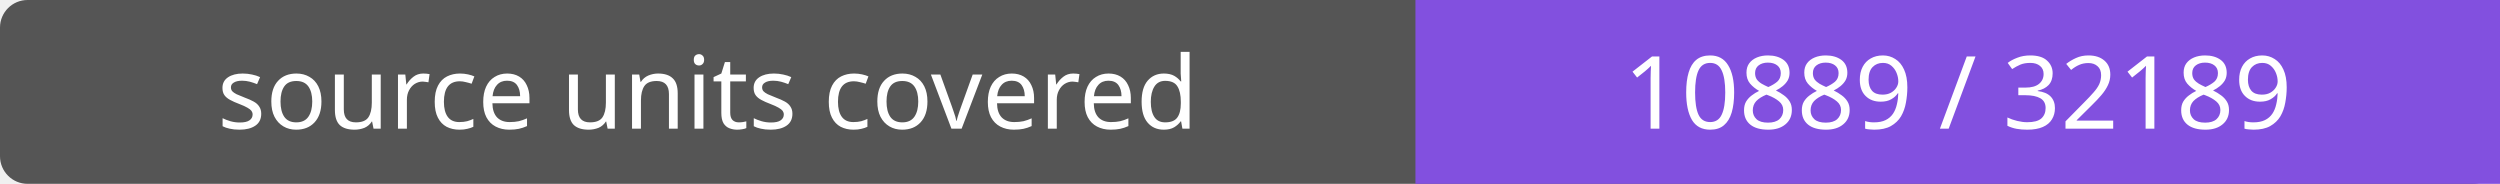
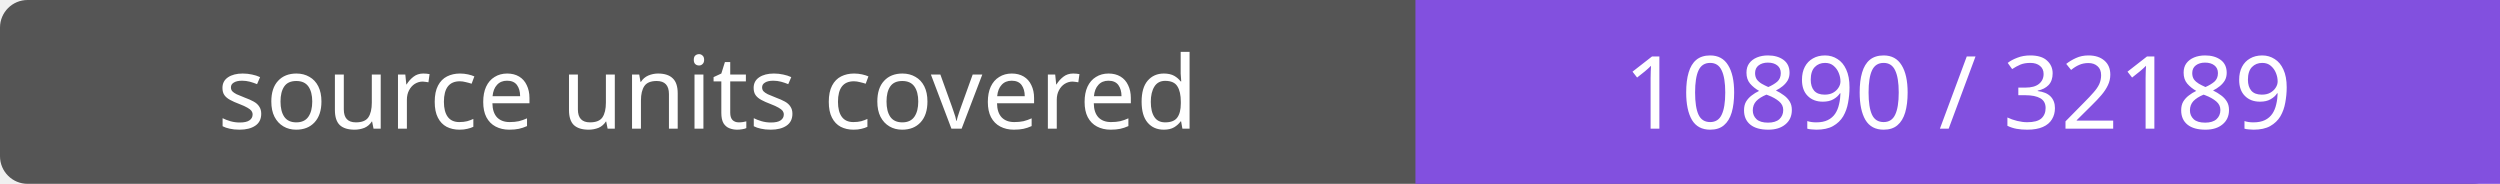
- <svg xmlns="http://www.w3.org/2000/svg" width="272" height="20" role="img" aria-label="source units covered: 10889 / 32189">
+ <svg xmlns="http://www.w3.org/2000/svg" width="272" height="20" role="img" aria-label="source units covered: 10890 / 32189">
  <rect width="272" height="20" rx="3" fill="#555" />
  <path fill="#8250df" d="M154 0h118v20H154z" />
  <g fill="#fff" text-anchor="middle" font-family="Verdana,sans-serif" font-size="11">
    <text x="77.0" y="14">source units covered</text>
-     <text x="213.0" y="14">10889 / 32189</text>
+     <text x="213.0" y="14">10890 / 32189</text>
  </g>
</svg>
